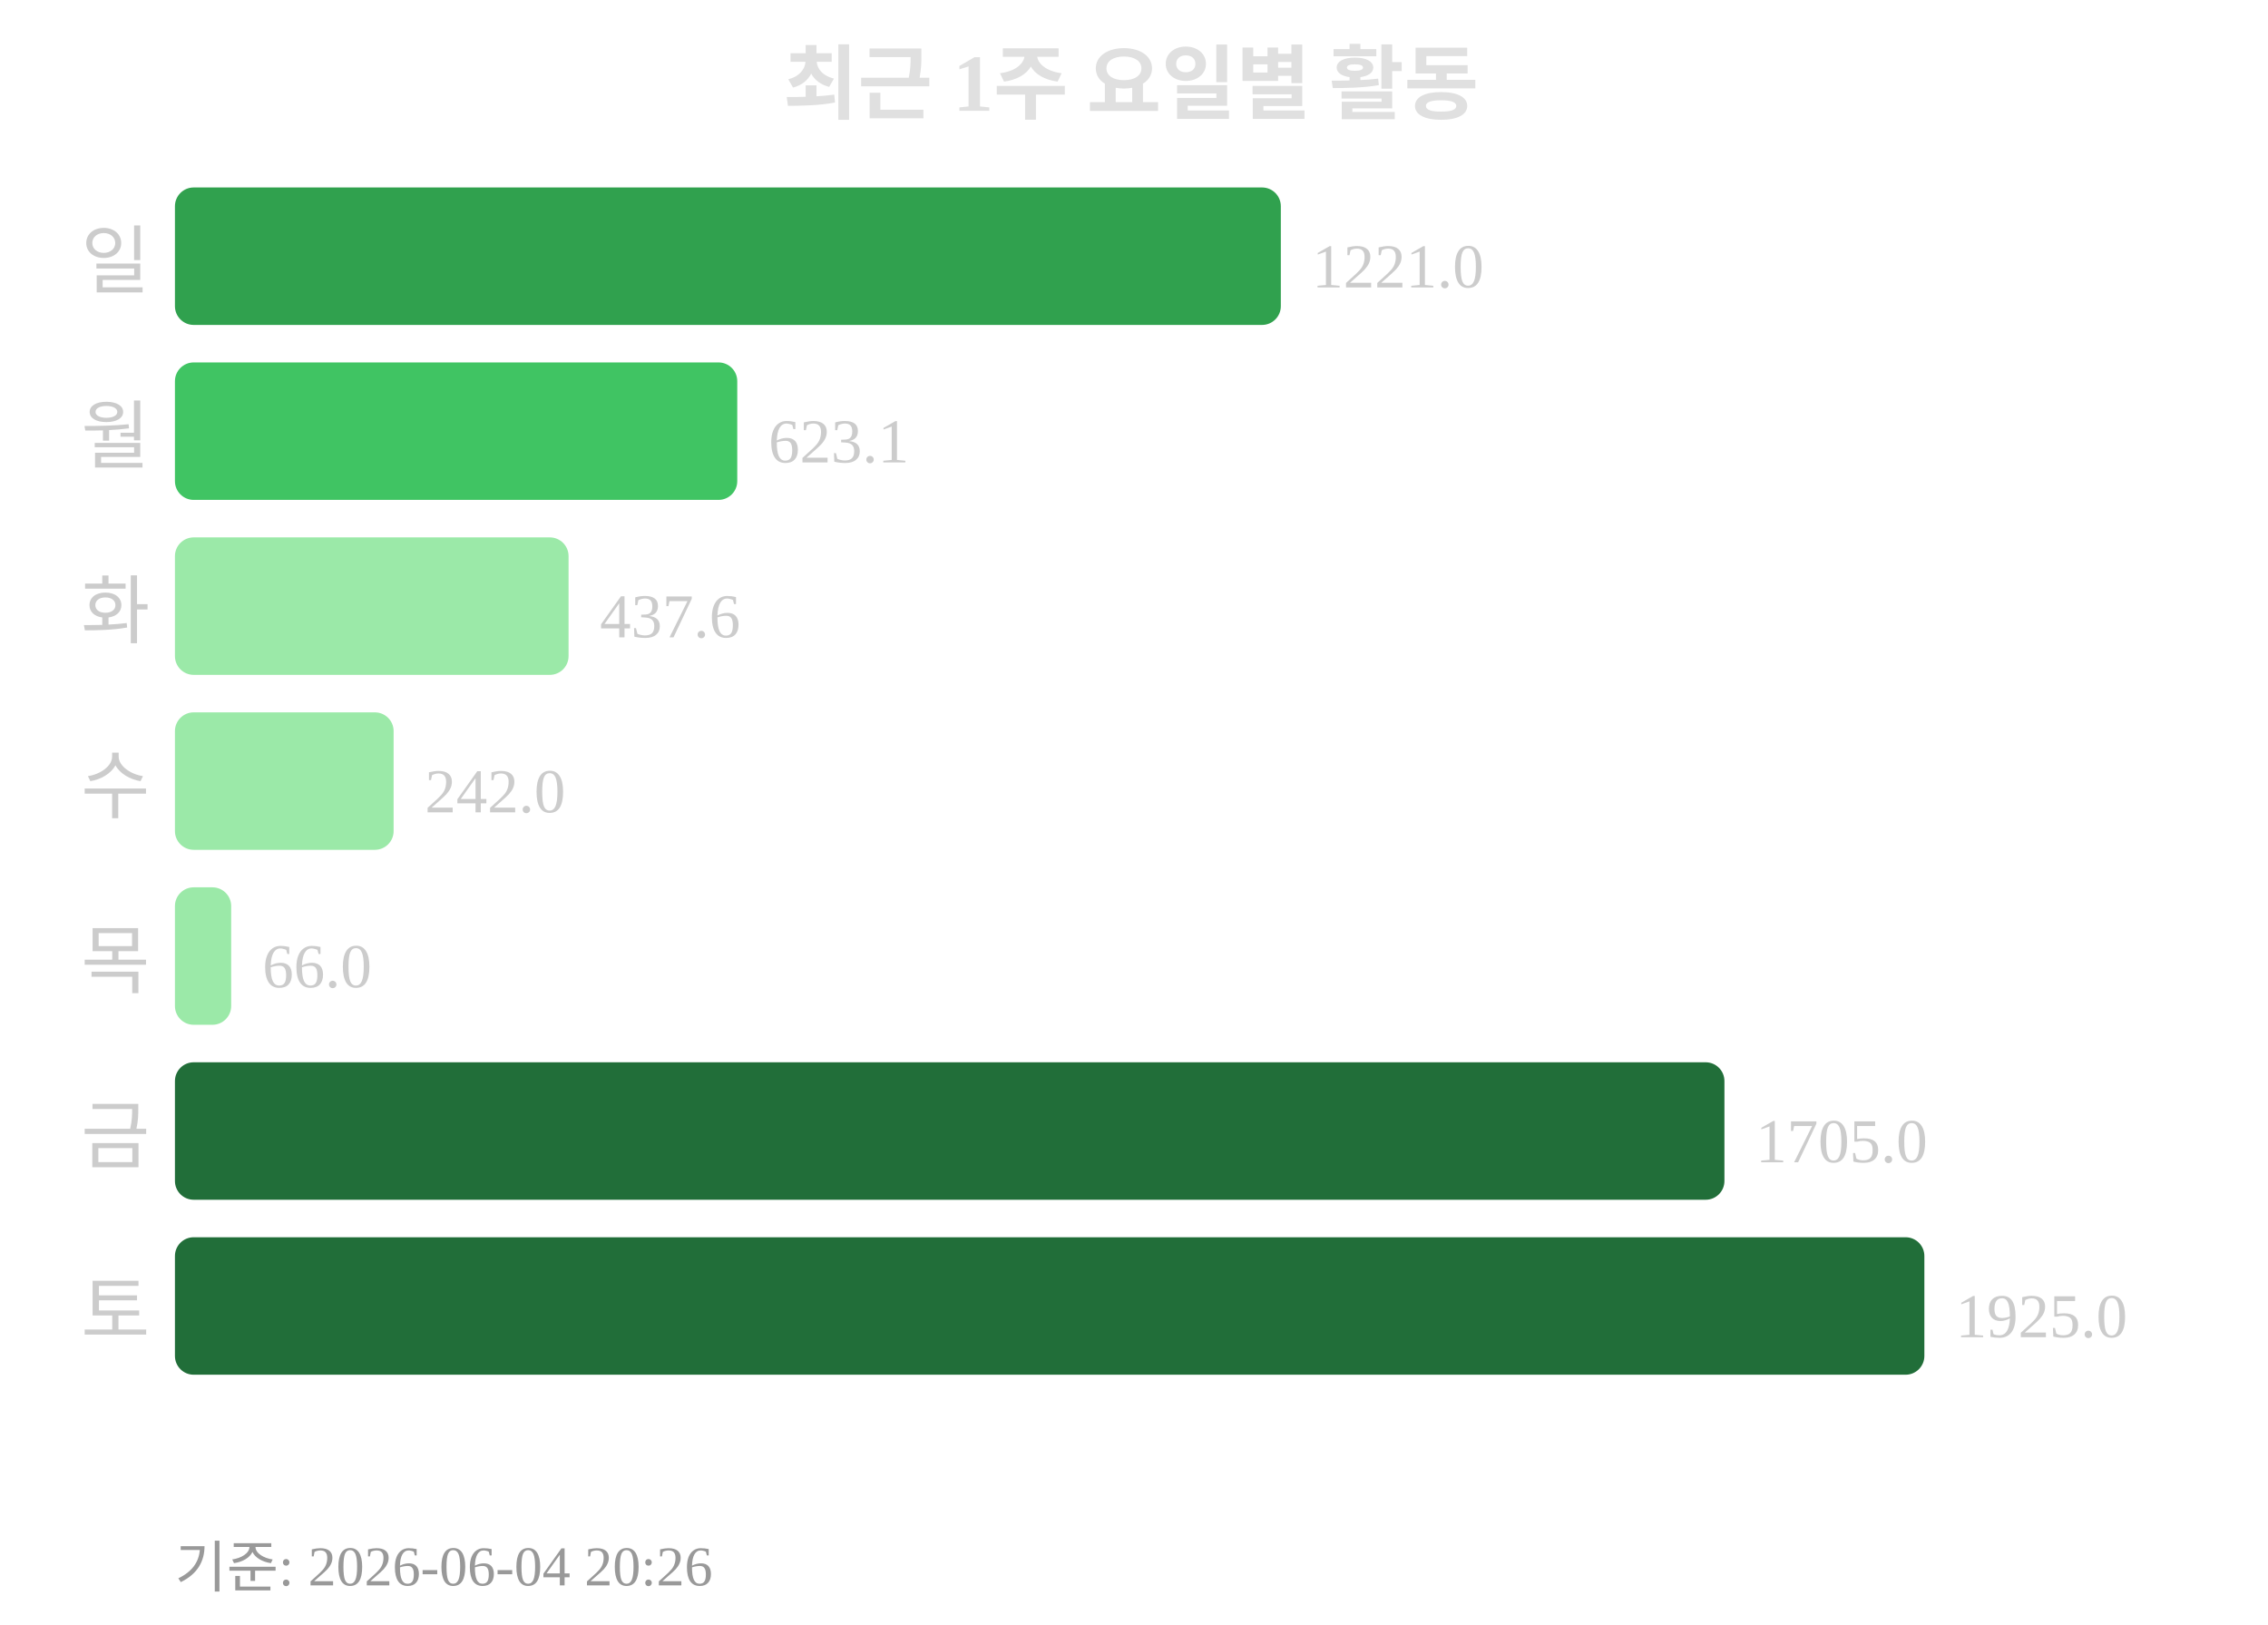
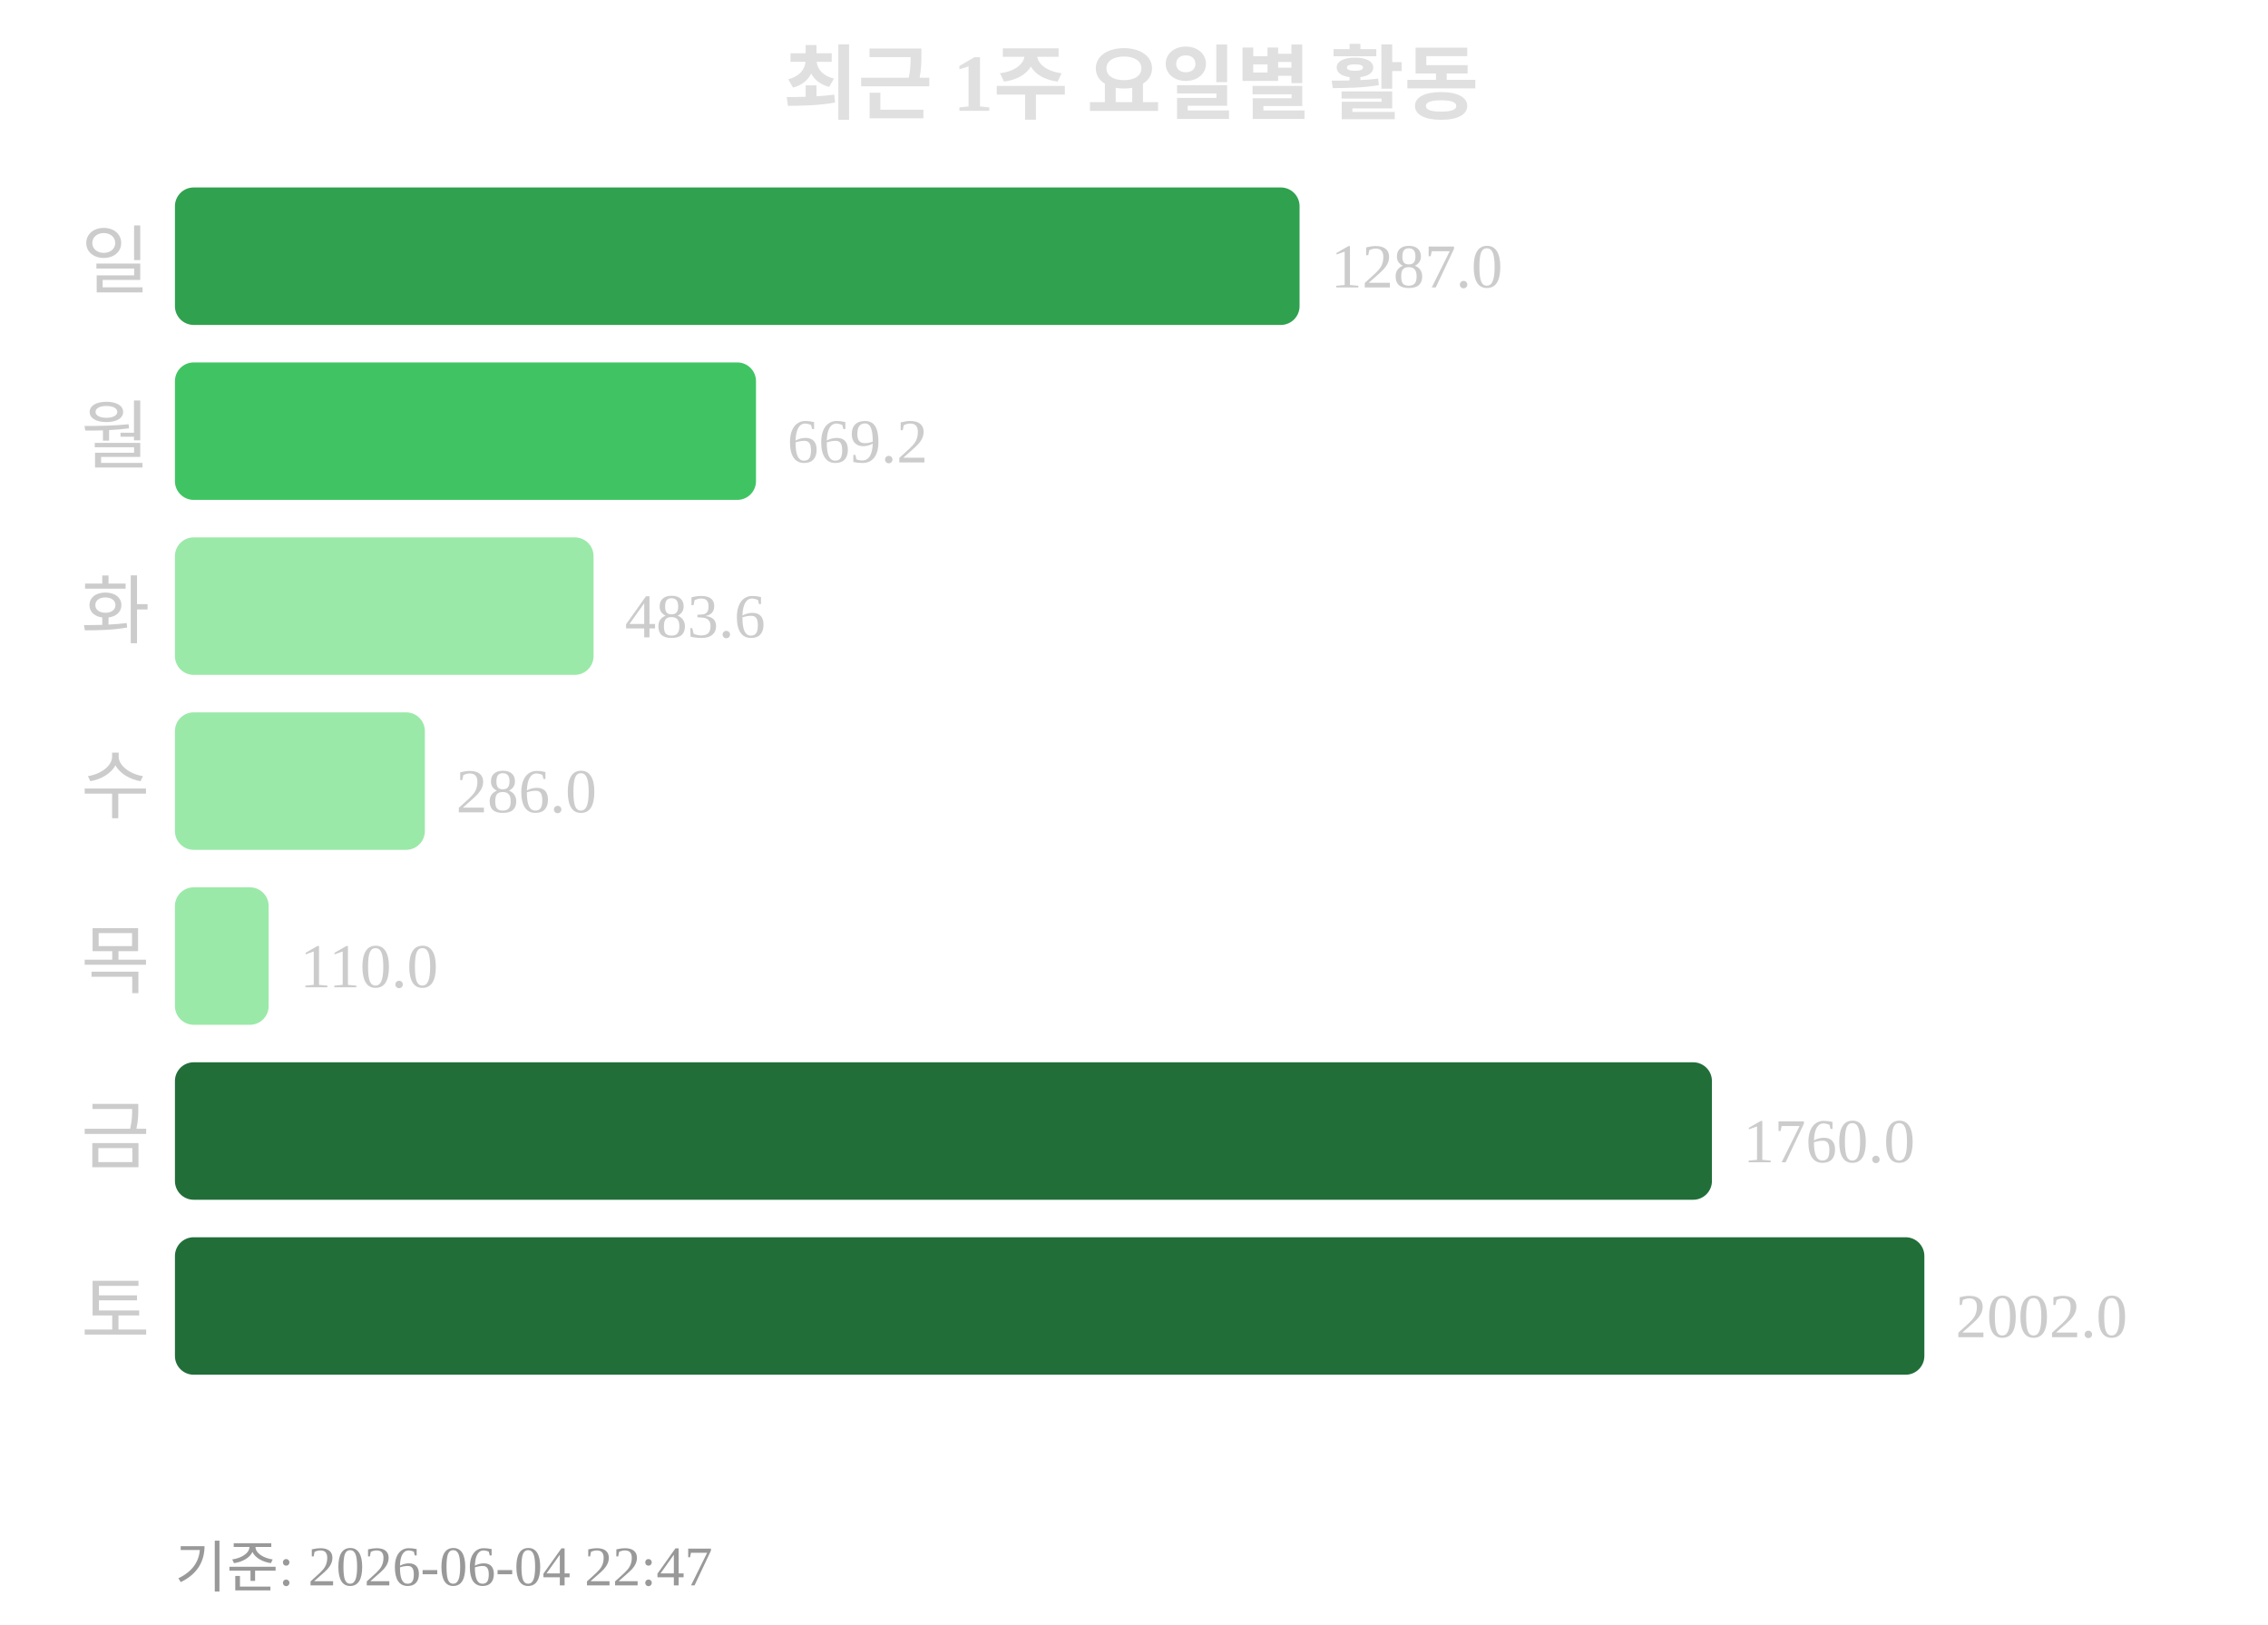
<svg xmlns="http://www.w3.org/2000/svg" width="363" height="260">
  <text x="181" y="18" text-anchor="middle" font-size="13" font-weight="bold" fill="#e0e0e0">최근 1주 요일별 활동</text>
  <text x="24" y="46" text-anchor="end" font-size="12" fill="#cccccc">일</text>
-   <rect x="28" y="30" width="177" height="22" rx="3" fill="#30a14e" />
-   <text x="210" y="46" font-size="10" fill="#cccccc">1221.0</text>
+   <rect x="28" y="30" width="180" height="22" rx="3" fill="#30a14e" />
+   <text x="213" y="46" font-size="10" fill="#cccccc">1287.0</text>
  <text x="24" y="74" text-anchor="end" font-size="12" fill="#cccccc">월</text>
-   <rect x="28" y="58" width="90" height="22" rx="3" fill="#40c463" />
-   <text x="123" y="74" font-size="10" fill="#cccccc">623.1</text>
+   <rect x="28" y="58" width="93" height="22" rx="3" fill="#40c463" />
+   <text x="126" y="74" font-size="10" fill="#cccccc">669.2</text>
  <text x="24" y="102" text-anchor="end" font-size="12" fill="#cccccc">화</text>
-   <rect x="28" y="86" width="63" height="22" rx="3" fill="#9be9a8" />
-   <text x="96" y="102" font-size="10" fill="#cccccc">437.6</text>
+   <rect x="28" y="86" width="67" height="22" rx="3" fill="#9be9a8" />
+   <text x="100" y="102" font-size="10" fill="#cccccc">483.6</text>
  <text x="24" y="130" text-anchor="end" font-size="12" fill="#cccccc">수</text>
-   <rect x="28" y="114" width="35" height="22" rx="3" fill="#9be9a8" />
-   <text x="68" y="130" font-size="10" fill="#cccccc">242.0</text>
+   <rect x="28" y="114" width="40" height="22" rx="3" fill="#9be9a8" />
+   <text x="73" y="130" font-size="10" fill="#cccccc">286.0</text>
  <text x="24" y="158" text-anchor="end" font-size="12" fill="#cccccc">목</text>
-   <rect x="28" y="142" width="9" height="22" rx="3" fill="#9be9a8" />
-   <text x="42" y="158" font-size="10" fill="#cccccc">66.0</text>
+   <rect x="28" y="142" width="15" height="22" rx="3" fill="#9be9a8" />
+   <text x="48" y="158" font-size="10" fill="#cccccc">110.0</text>
  <text x="24" y="186" text-anchor="end" font-size="12" fill="#cccccc">금</text>
-   <rect x="28" y="170" width="248" height="22" rx="3" fill="#216e39" />
-   <text x="281" y="186" font-size="10" fill="#cccccc">1705.0</text>
+   <rect x="28" y="170" width="246" height="22" rx="3" fill="#216e39" />
+   <text x="279" y="186" font-size="10" fill="#cccccc">1760.0</text>
  <text x="24" y="214" text-anchor="end" font-size="12" fill="#cccccc">토</text>
  <rect x="28" y="198" width="280" height="22" rx="3" fill="#216e39" />
-   <text x="313" y="214" font-size="10" fill="#cccccc">1925.0</text>
-   <text x="28" y="254" font-size="9" fill="#999999">기준: 2026-06-04 20:26</text>
+   <text x="313" y="214" font-size="10" fill="#cccccc">2002.0</text>
+   <text x="28" y="254" font-size="9" fill="#999999">기준: 2026-06-04 22:47</text>
</svg>
